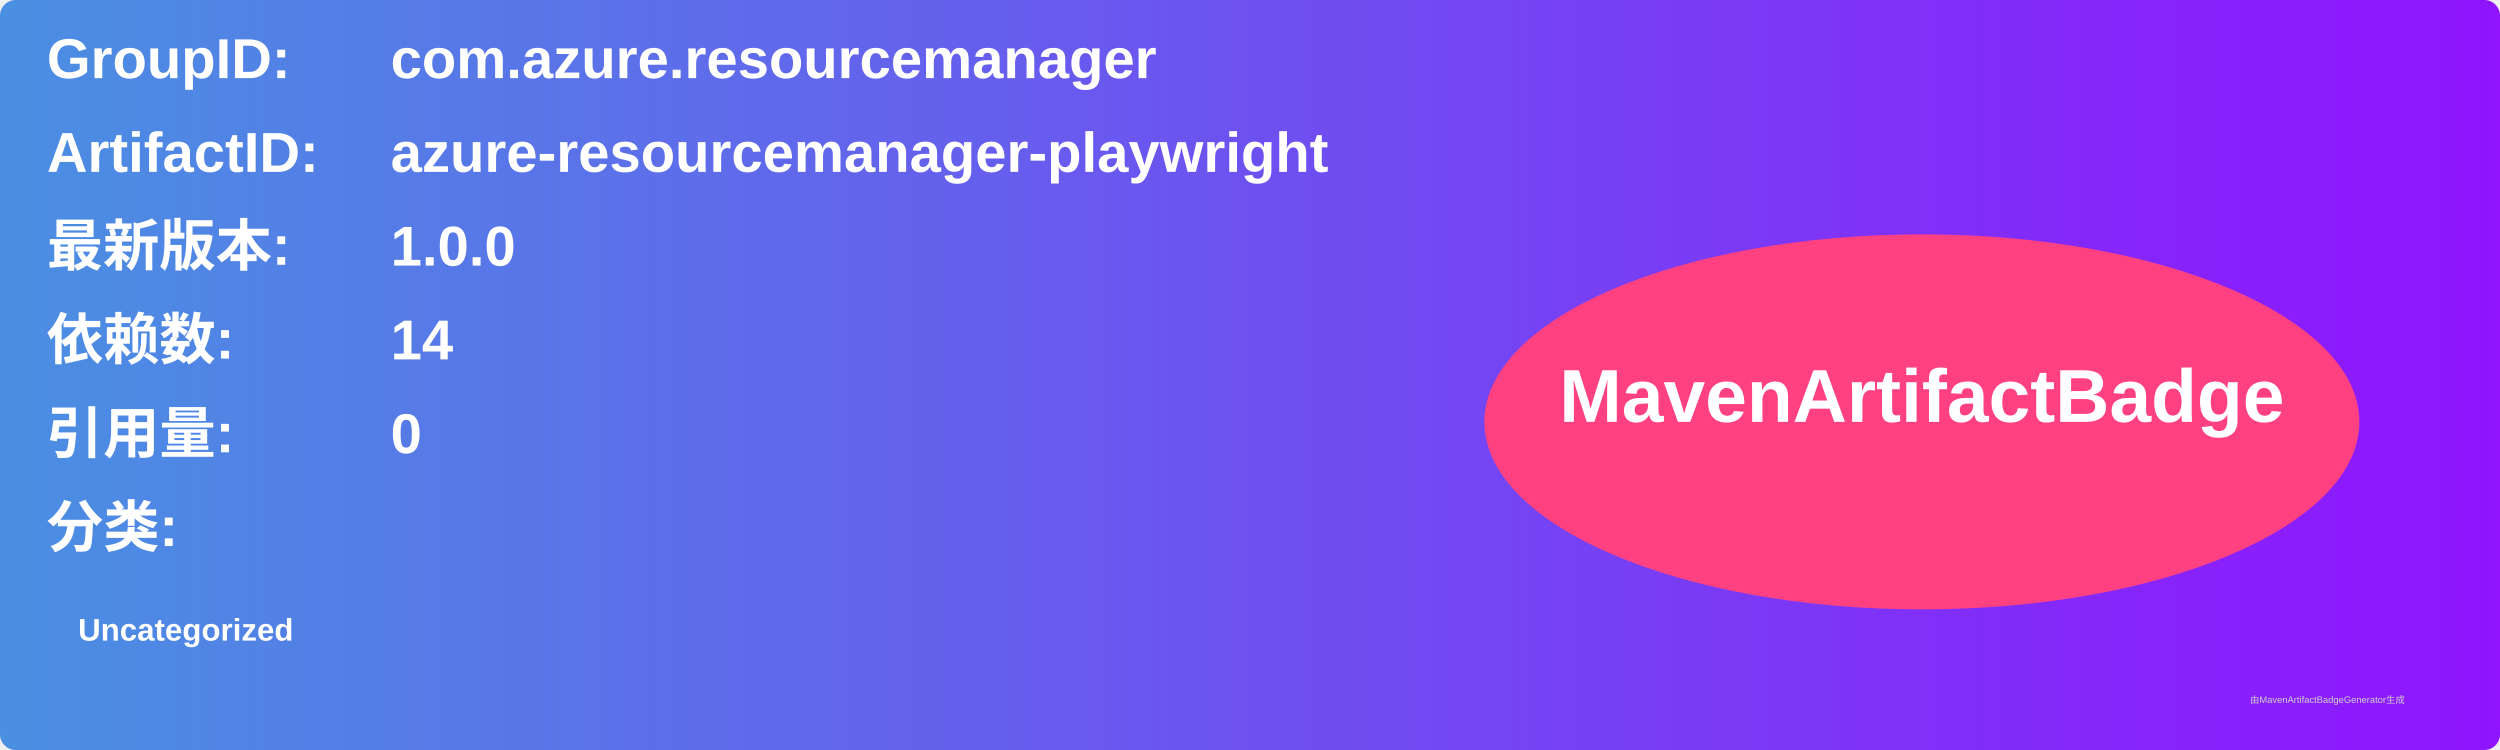
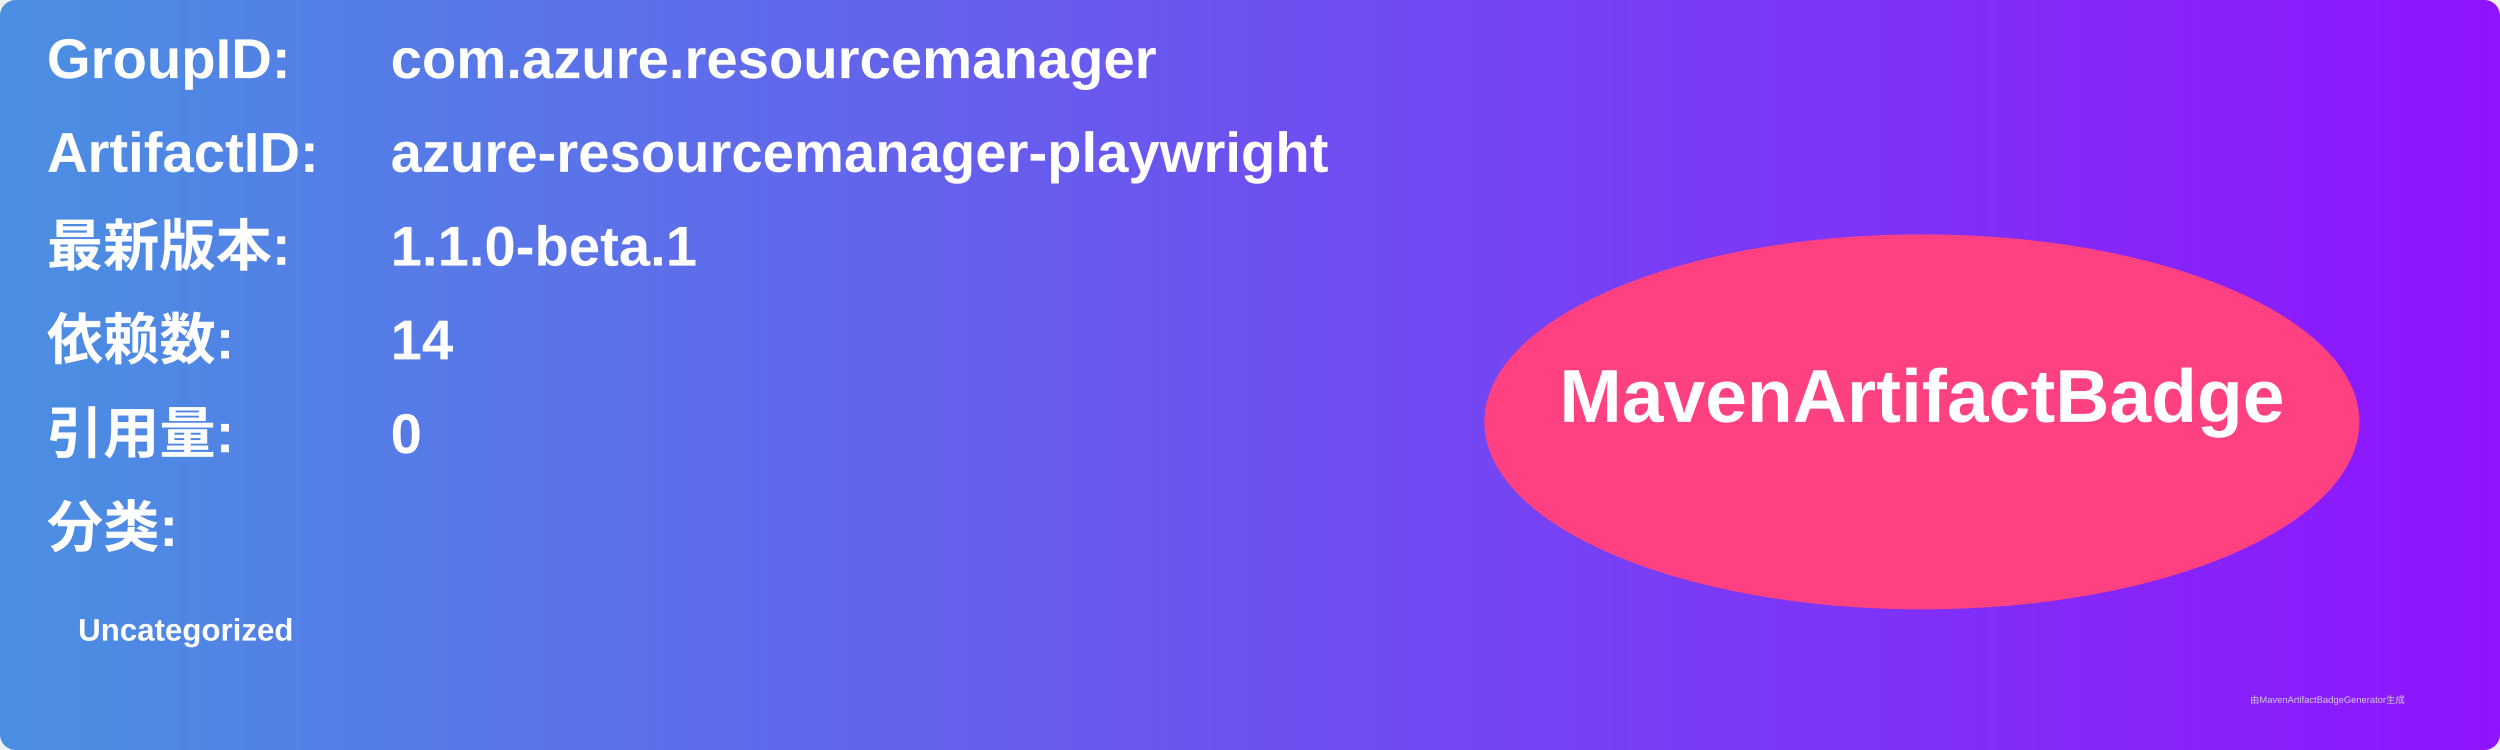
<svg xmlns="http://www.w3.org/2000/svg" width="800" height="240" viewBox="0 0 800 240">
  <linearGradient id="grad" x1="0%" y1="0%" x2="100%" y2="0%">
    <stop offset="0%" stop-color="#4a90e2" />
    <stop offset="100%" stop-color="#9013fe" />
  </linearGradient>
  <rect width="100%" height="100%" rx="5" ry="5" fill="url(#grad)" />
  <g transform="translate(15, 15)">
    <text x="0" y="10" font-family="Arial" font-size="18" fill="white" font-weight="bold" width="260">GroupID:</text>
    <text x="110" y="10" font-family="Arial" font-size="18" fill="white" font-weight="bold" width="460">com.azure.resourcemanager</text>
    <text x="0" y="40" font-family="Arial" font-size="18" fill="white" font-weight="bold" width="260">ArtifactID:</text>
    <text x="110" y="40" font-family="Arial" font-size="18" fill="white" font-weight="bold" width="460">azure-resourcemanager-playwright</text>
    <text x="0" y="70" font-family="Arial" font-size="18" fill="white" font-weight="bold">最新版本:</text>
    <text x="110" y="70" font-family="Arial" font-size="18" fill="white" font-weight="bold">
-       <tspan font-weight="bold">1.0.0</tspan>
+       <tspan font-weight="bold">1.1.0-beta.1</tspan>
    </text>
    <text x="0" y="100" font-family="Arial" font-size="18" fill="white" font-weight="bold">依赖数: </text>
    <text x="110" y="100" font-family="Arial" font-size="18" fill="white">
      <tspan font-weight="bold">14</tspan>
    </text>
    <text x="0" y="130" font-family="Arial" font-size="18" fill="white" font-weight="bold">引用量: </text>
    <text x="110" y="130" font-family="Arial" font-size="18" fill="white">
      <tspan font-weight="bold">0</tspan>
    </text>
    <text x="0" y="160" font-family="Arial" font-size="18" fill="white" font-weight="bold">分类:</text>
    <text x="10" y="190" font-family="Arial" font-size="10" fill="white">
      <tspan font-weight="bold">Uncategorized</tspan>
    </text>
    <ellipse cx="600" cy="120" rx="140" ry="60" fill="#ff4081" />
    <text x="600" y="120" text-anchor="middle" font-family="Arial" font-size="24" fill="white" font-weight="bold">MavenArtifactBadge</text>
  </g>
  <text x="720" y="225" font-family="Arial" font-size="3" fill="#d0d0d0">由MavenArtifactBadgeGenerator生成</text>
</svg>
